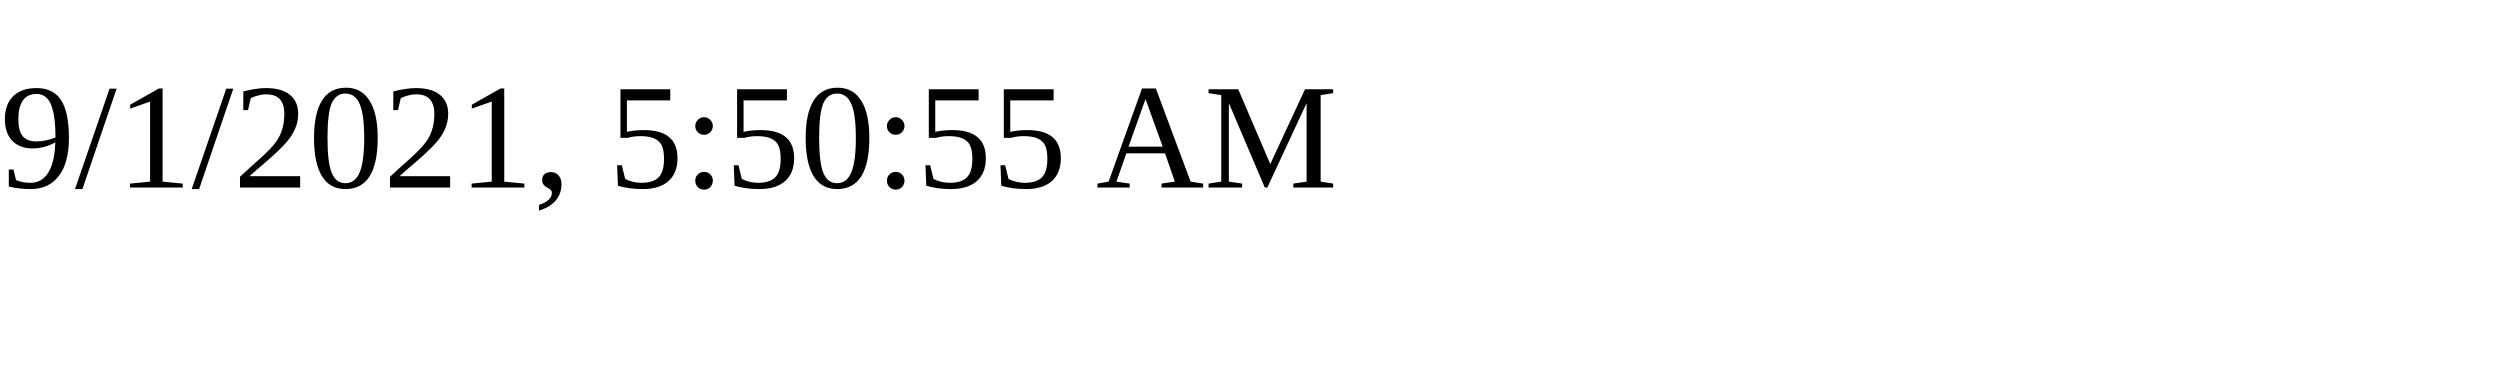
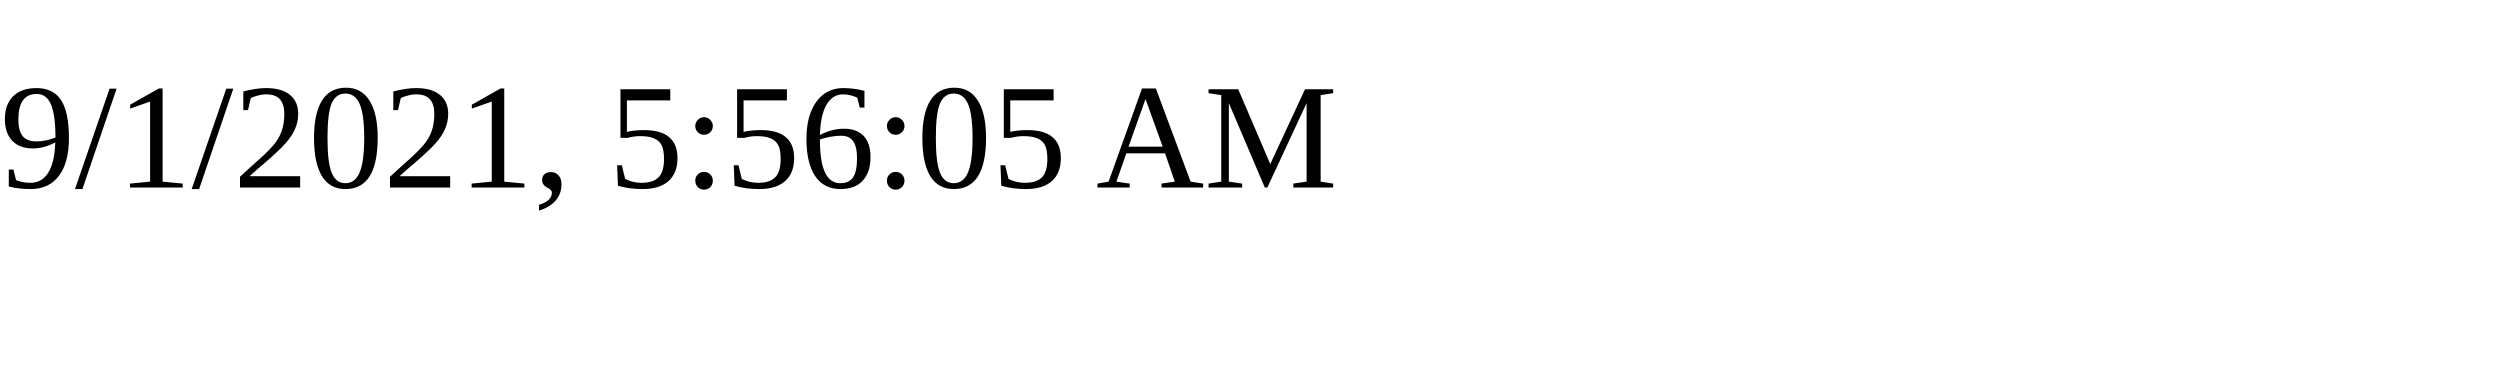
<svg xmlns="http://www.w3.org/2000/svg" height="30" width="200">
-   <text x="0" y="15">9/1/2021, 5:50:55 AM</text>
+   <text x="0" y="15">9/1/2021, 5:56:05 AM</text>
</svg>
